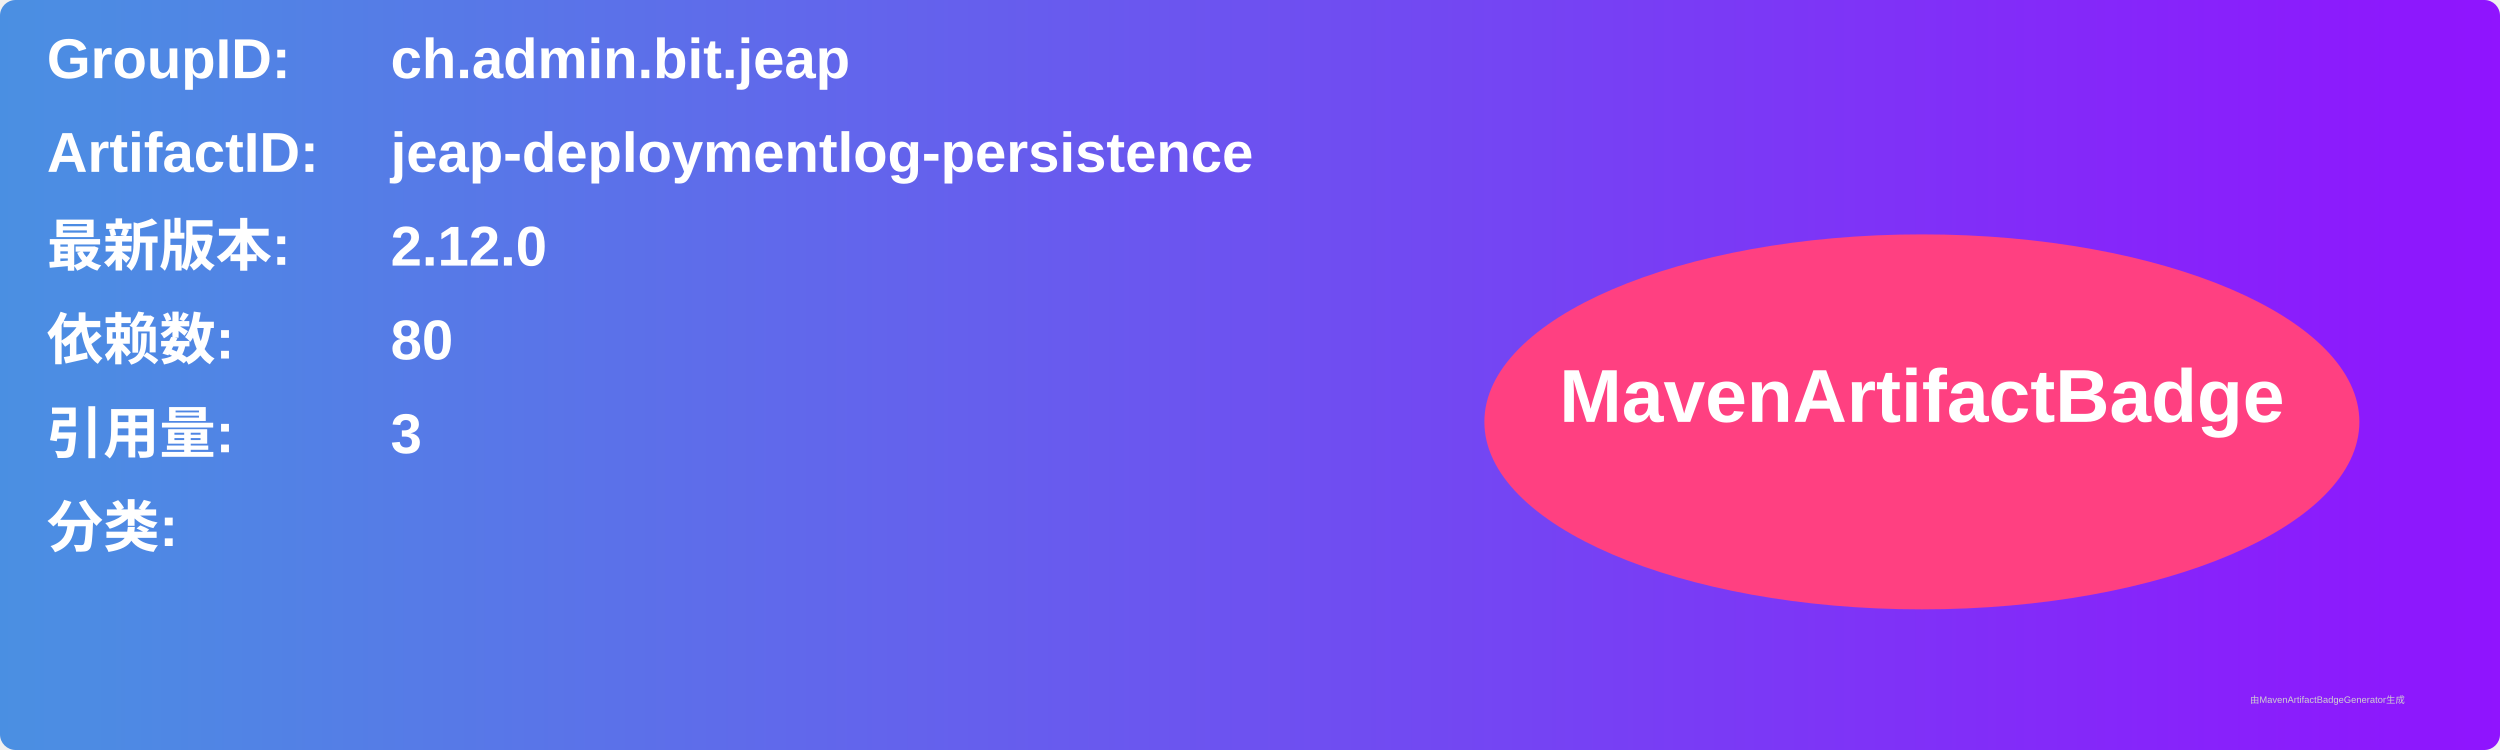
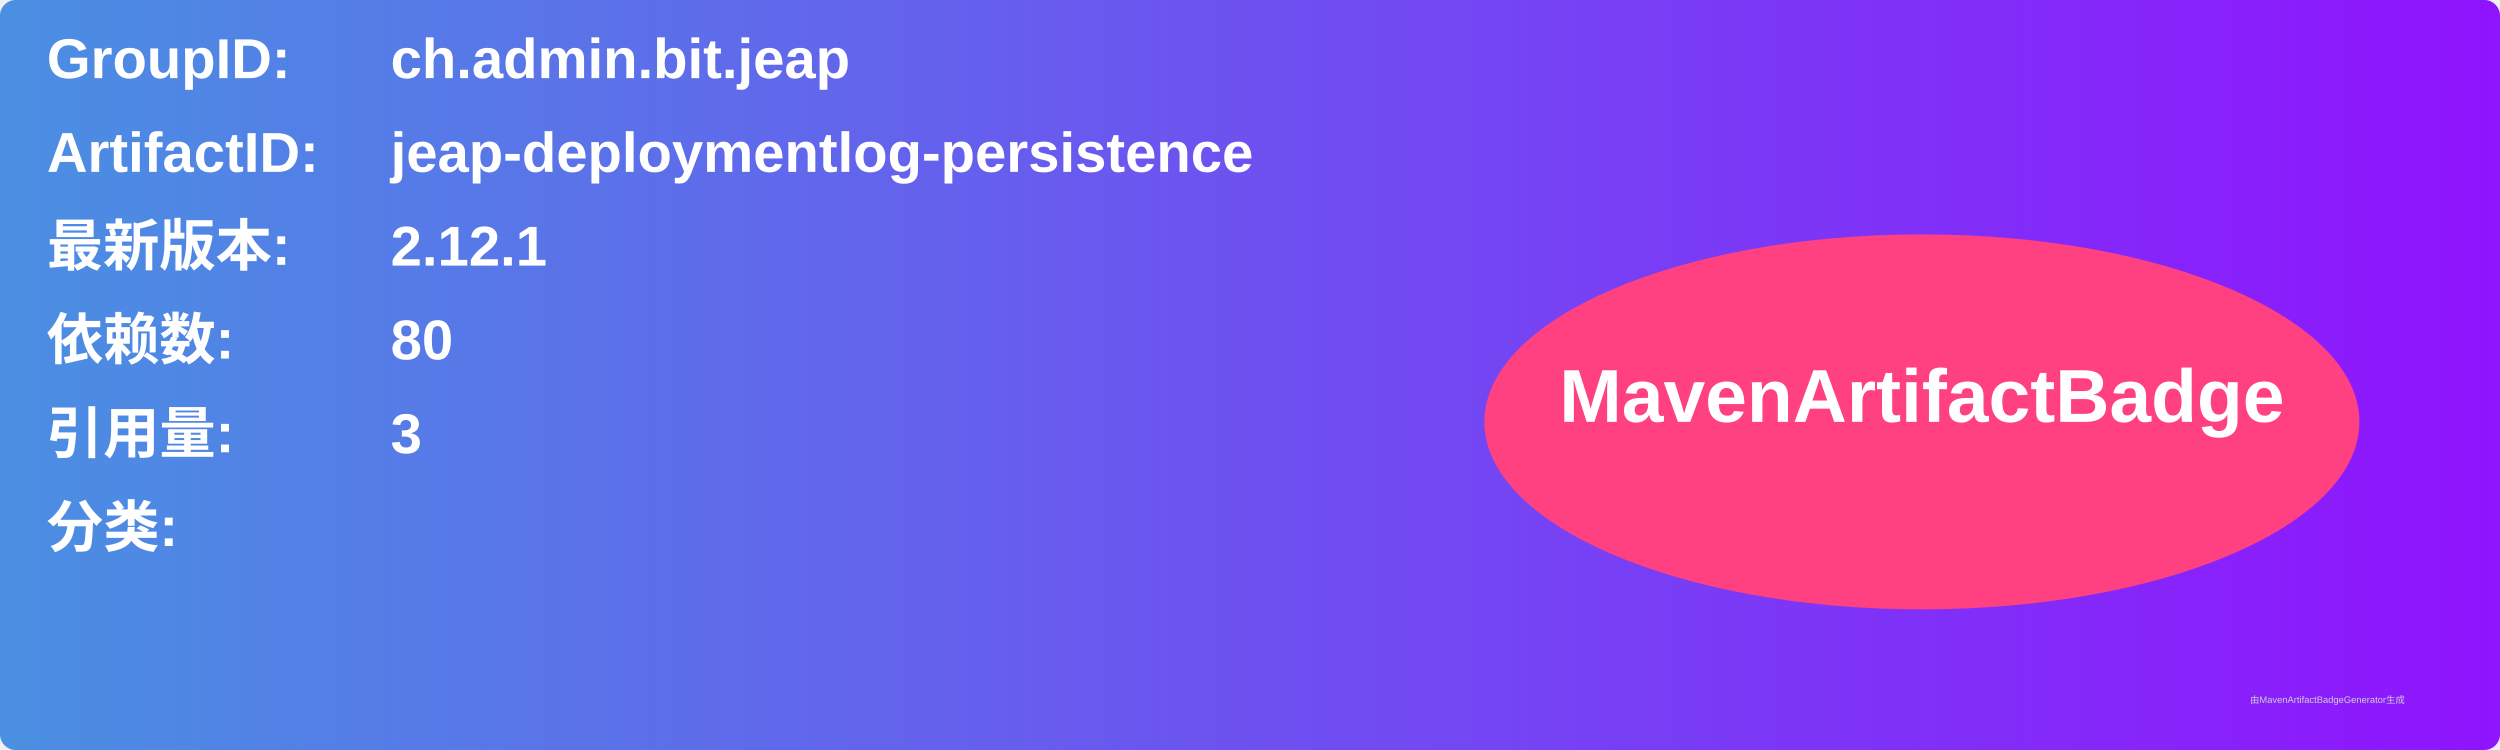
<svg xmlns="http://www.w3.org/2000/svg" width="800" height="240" viewBox="0 0 800 240">
  <linearGradient id="grad" x1="0%" y1="0%" x2="100%" y2="0%">
    <stop offset="0%" stop-color="#4a90e2" />
    <stop offset="100%" stop-color="#9013fe" />
  </linearGradient>
  <rect width="100%" height="100%" rx="5" ry="5" fill="url(#grad)" />
  <g transform="translate(15, 15)">
    <text x="0" y="10" font-family="Arial" font-size="18" fill="white" font-weight="bold" width="260">GroupID:</text>
    <text x="110" y="10" font-family="Arial" font-size="18" fill="white" font-weight="bold" width="460">ch.admin.bit.jeap</text>
    <text x="0" y="40" font-family="Arial" font-size="18" fill="white" font-weight="bold" width="260">ArtifactID:</text>
    <text x="110" y="40" font-family="Arial" font-size="18" fill="white" font-weight="bold" width="460">jeap-deploymentlog-persistence</text>
    <text x="0" y="70" font-family="Arial" font-size="18" fill="white" font-weight="bold">最新版本:</text>
    <text x="110" y="70" font-family="Arial" font-size="18" fill="white" font-weight="bold">
-       <tspan font-weight="bold">2.12.0</tspan>
+       <tspan font-weight="bold">2.12.1</tspan>
    </text>
    <text x="0" y="100" font-family="Arial" font-size="18" fill="white" font-weight="bold">依赖数: </text>
    <text x="110" y="100" font-family="Arial" font-size="18" fill="white">
      <tspan font-weight="bold">80</tspan>
    </text>
    <text x="0" y="130" font-family="Arial" font-size="18" fill="white" font-weight="bold">引用量: </text>
    <text x="110" y="130" font-family="Arial" font-size="18" fill="white">
      <tspan font-weight="bold">3</tspan>
    </text>
    <text x="0" y="160" font-family="Arial" font-size="18" fill="white" font-weight="bold">分类:</text>
    <text x="10" y="190" font-family="Arial" font-size="10" fill="white">
      <tspan font-weight="bold" />
    </text>
    <ellipse cx="600" cy="120" rx="140" ry="60" fill="#ff4081" />
    <text x="600" y="120" text-anchor="middle" font-family="Arial" font-size="24" fill="white" font-weight="bold">MavenArtifactBadge</text>
  </g>
  <text x="720" y="225" font-family="Arial" font-size="3" fill="#d0d0d0">由MavenArtifactBadgeGenerator生成</text>
</svg>
